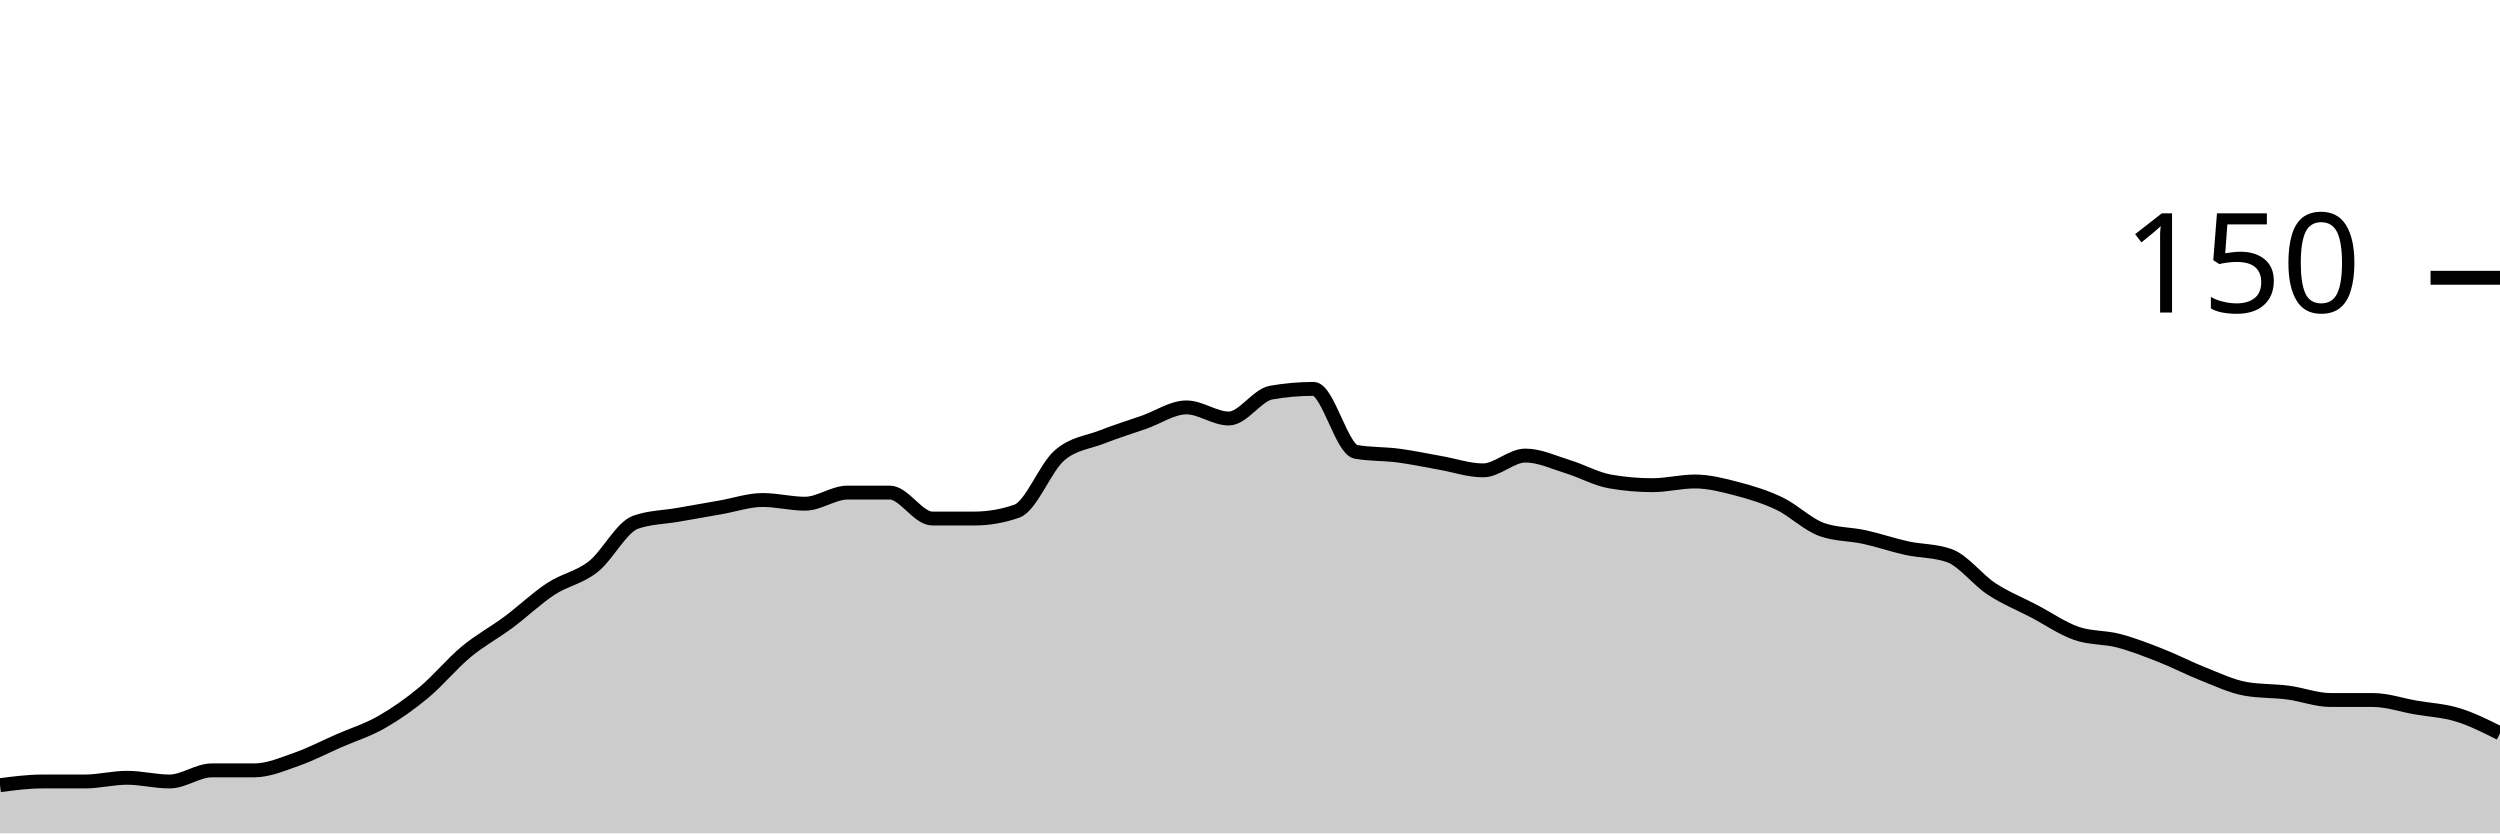
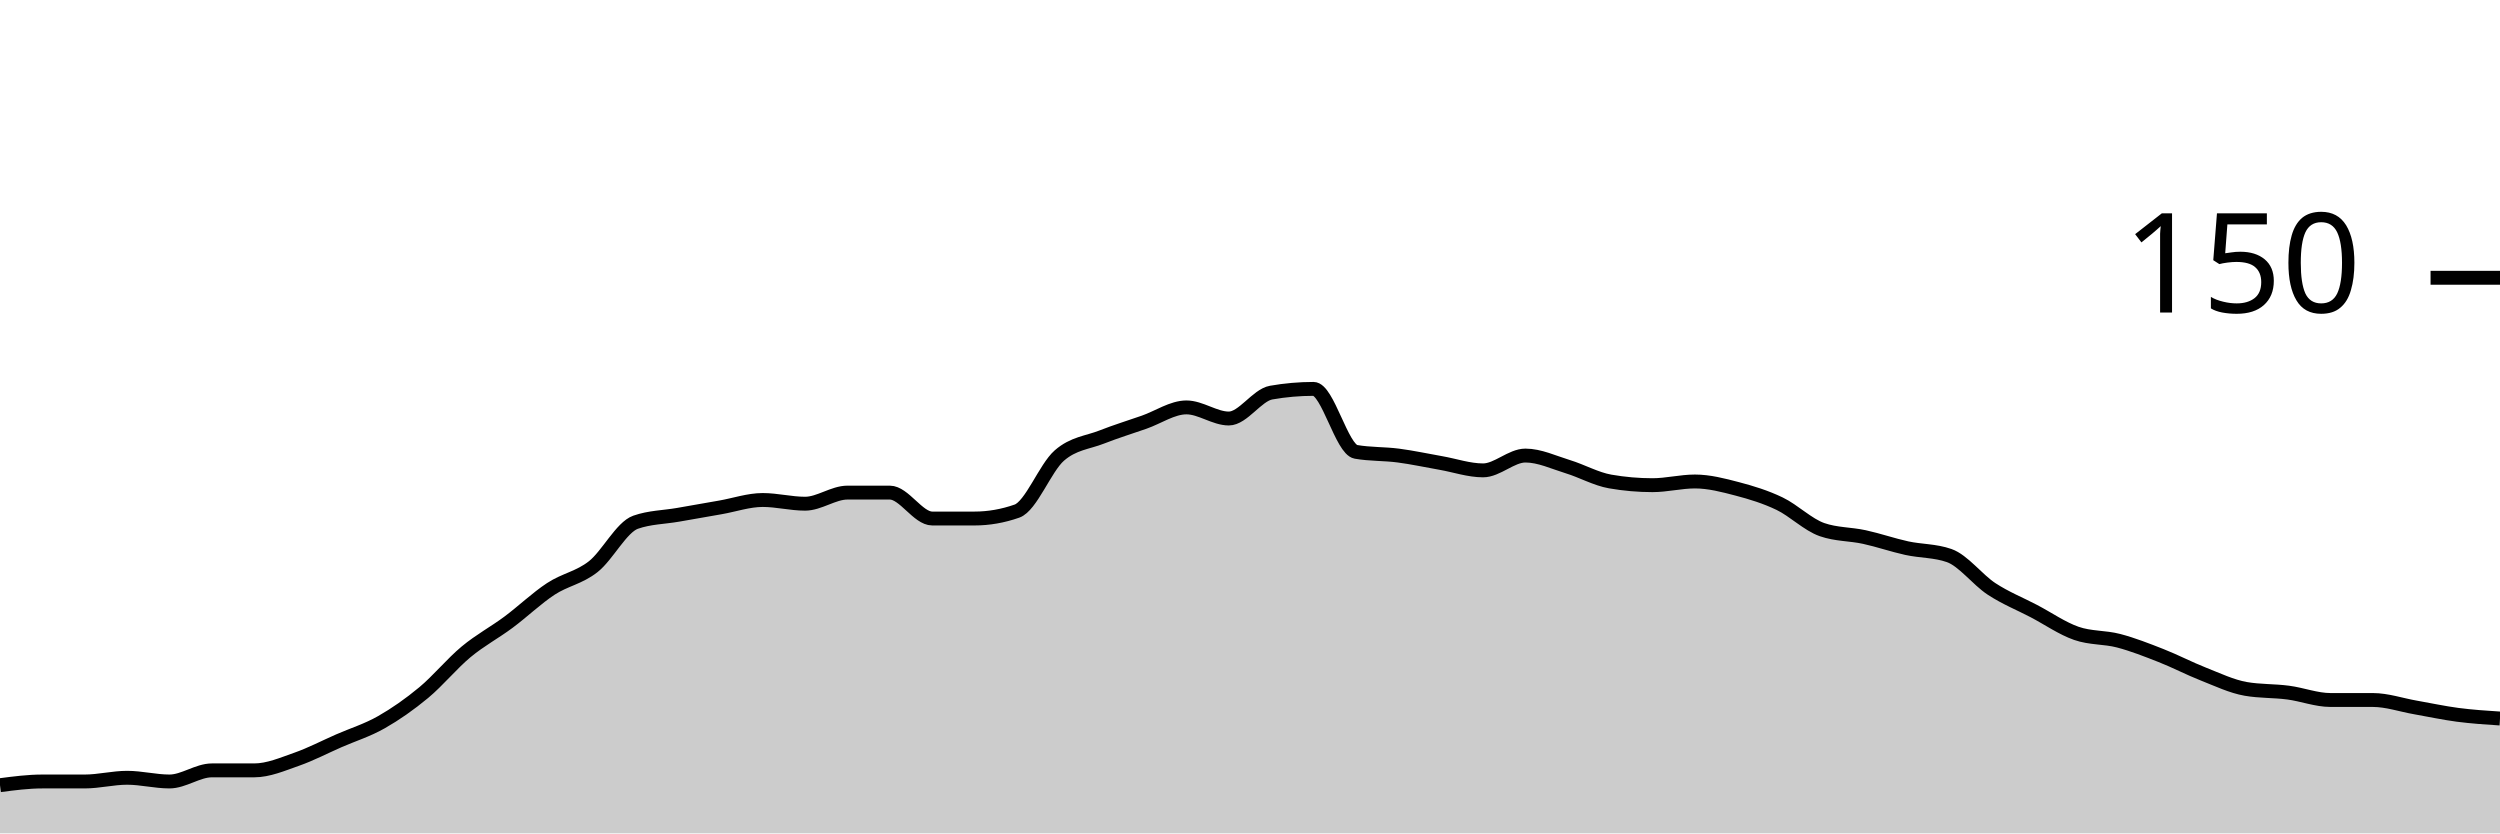
<svg xmlns="http://www.w3.org/2000/svg" viewBox="0 0 180 60">
  <g transform="translate(0,20)">
-     <path class="area" fill="rgba(0, 0, 0, 0.2)" d="M0,36.533C1.017,36.4,2.034,36.267,3.051,36.267C4.068,36.267,5.085,36.267,6.102,36.267C7.119,36.267,8.136,36,9.153,36C10.169,36,11.186,36.267,12.203,36.267C13.22,36.267,14.237,35.467,15.254,35.467C16.271,35.467,17.288,35.467,18.305,35.467C19.322,35.467,20.339,35.022,21.356,34.667C22.373,34.311,23.39,33.778,24.407,33.333C25.424,32.889,26.441,32.578,27.458,32C28.475,31.422,29.492,30.711,30.508,29.867C31.525,29.022,32.542,27.778,33.559,26.933C34.576,26.089,35.593,25.556,36.61,24.8C37.627,24.044,38.644,23.067,39.661,22.4C40.678,21.733,41.695,21.6,42.712,20.8C43.729,20,44.746,17.956,45.763,17.6C46.78,17.244,47.797,17.244,48.814,17.067C49.831,16.889,50.847,16.711,51.864,16.533C52.881,16.356,53.898,16,54.915,16C55.932,16,56.949,16.267,57.966,16.267C58.983,16.267,60,15.467,61.017,15.467C62.034,15.467,63.051,15.467,64.068,15.467C65.085,15.467,66.102,17.333,67.119,17.333C68.136,17.333,69.153,17.333,70.169,17.333C71.186,17.333,72.203,17.156,73.22,16.8C74.237,16.444,75.254,13.689,76.271,12.8C77.288,11.911,78.305,11.867,79.322,11.467C80.339,11.067,81.356,10.756,82.373,10.4C83.39,10.044,84.407,9.333,85.424,9.333C86.441,9.333,87.458,10.133,88.475,10.133C89.492,10.133,90.508,8.444,91.525,8.267C92.542,8.089,93.559,8,94.576,8C95.593,8,96.61,12.356,97.627,12.533C98.644,12.711,99.661,12.667,100.678,12.8C101.695,12.933,102.712,13.156,103.729,13.333C104.746,13.511,105.763,13.867,106.78,13.867C107.797,13.867,108.814,12.8,109.831,12.8C110.847,12.8,111.864,13.289,112.881,13.6C113.898,13.911,114.915,14.489,115.932,14.667C116.949,14.844,117.966,14.933,118.983,14.933C120,14.933,121.017,14.667,122.034,14.667C123.051,14.667,124.068,14.933,125.085,15.2C126.102,15.467,127.119,15.778,128.136,16.267C129.153,16.756,130.169,17.778,131.186,18.133C132.203,18.489,133.22,18.444,134.237,18.667C135.254,18.889,136.271,19.244,137.288,19.467C138.305,19.689,139.322,19.644,140.339,20C141.356,20.356,142.373,21.733,143.39,22.4C144.407,23.067,145.424,23.467,146.441,24C147.458,24.533,148.475,25.244,149.492,25.6C150.508,25.956,151.525,25.867,152.542,26.133C153.559,26.4,154.576,26.8,155.593,27.2C156.61,27.6,157.627,28.133,158.644,28.533C159.661,28.933,160.678,29.422,161.695,29.6C162.712,29.778,163.729,29.733,164.746,29.867C165.763,30,166.78,30.4,167.797,30.4C168.814,30.4,169.831,30.4,170.847,30.4C171.864,30.4,172.881,30.756,173.898,30.933C174.915,31.111,175.932,31.156,176.949,31.467C177.966,31.778,178.983,32.289,180,32.8L180,40C178.983,40,177.966,40,176.949,40C175.932,40,174.915,40,173.898,40C172.881,40,171.864,40,170.847,40C169.831,40,168.814,40,167.797,40C166.78,40,165.763,40,164.746,40C163.729,40,162.712,40,161.695,40C160.678,40,159.661,40,158.644,40C157.627,40,156.61,40,155.593,40C154.576,40,153.559,40,152.542,40C151.525,40,150.508,40,149.492,40C148.475,40,147.458,40,146.441,40C145.424,40,144.407,40,143.39,40C142.373,40,141.356,40,140.339,40C139.322,40,138.305,40,137.288,40C136.271,40,135.254,40,134.237,40C133.22,40,132.203,40,131.186,40C130.169,40,129.153,40,128.136,40C127.119,40,126.102,40,125.085,40C124.068,40,123.051,40,122.034,40C121.017,40,120,40,118.983,40C117.966,40,116.949,40,115.932,40C114.915,40,113.898,40,112.881,40C111.864,40,110.847,40,109.831,40C108.814,40,107.797,40,106.78,40C105.763,40,104.746,40,103.729,40C102.712,40,101.695,40,100.678,40C99.661,40,98.644,40,97.627,40C96.61,40,95.593,40,94.576,40C93.559,40,92.542,40,91.525,40C90.508,40,89.492,40,88.475,40C87.458,40,86.441,40,85.424,40C84.407,40,83.39,40,82.373,40C81.356,40,80.339,40,79.322,40C78.305,40,77.288,40,76.271,40C75.254,40,74.237,40,73.22,40C72.203,40,71.186,40,70.169,40C69.153,40,68.136,40,67.119,40C66.102,40,65.085,40,64.068,40C63.051,40,62.034,40,61.017,40C60,40,58.983,40,57.966,40C56.949,40,55.932,40,54.915,40C53.898,40,52.881,40,51.864,40C50.847,40,49.831,40,48.814,40C47.797,40,46.78,40,45.763,40C44.746,40,43.729,40,42.712,40C41.695,40,40.678,40,39.661,40C38.644,40,37.627,40,36.61,40C35.593,40,34.576,40,33.559,40C32.542,40,31.525,40,30.508,40C29.492,40,28.475,40,27.458,40C26.441,40,25.424,40,24.407,40C23.39,40,22.373,40,21.356,40C20.339,40,19.322,40,18.305,40C17.288,40,16.271,40,15.254,40C14.237,40,13.22,40,12.203,40C11.186,40,10.169,40,9.153,40C8.136,40,7.119,40,6.102,40C5.085,40,4.068,40,3.051,40C2.034,40,1.017,40,0,40Z" />
-     <path class="line" stroke="black" fill="none" d="M0,36.533C1.017,36.4,2.034,36.267,3.051,36.267C4.068,36.267,5.085,36.267,6.102,36.267C7.119,36.267,8.136,36,9.153,36C10.169,36,11.186,36.267,12.203,36.267C13.22,36.267,14.237,35.467,15.254,35.467C16.271,35.467,17.288,35.467,18.305,35.467C19.322,35.467,20.339,35.022,21.356,34.667C22.373,34.311,23.39,33.778,24.407,33.333C25.424,32.889,26.441,32.578,27.458,32C28.475,31.422,29.492,30.711,30.508,29.867C31.525,29.022,32.542,27.778,33.559,26.933C34.576,26.089,35.593,25.556,36.61,24.8C37.627,24.044,38.644,23.067,39.661,22.4C40.678,21.733,41.695,21.6,42.712,20.8C43.729,20,44.746,17.956,45.763,17.6C46.78,17.244,47.797,17.244,48.814,17.067C49.831,16.889,50.847,16.711,51.864,16.533C52.881,16.356,53.898,16,54.915,16C55.932,16,56.949,16.267,57.966,16.267C58.983,16.267,60,15.467,61.017,15.467C62.034,15.467,63.051,15.467,64.068,15.467C65.085,15.467,66.102,17.333,67.119,17.333C68.136,17.333,69.153,17.333,70.169,17.333C71.186,17.333,72.203,17.156,73.22,16.8C74.237,16.444,75.254,13.689,76.271,12.8C77.288,11.911,78.305,11.867,79.322,11.467C80.339,11.067,81.356,10.756,82.373,10.4C83.39,10.044,84.407,9.333,85.424,9.333C86.441,9.333,87.458,10.133,88.475,10.133C89.492,10.133,90.508,8.444,91.525,8.267C92.542,8.089,93.559,8,94.576,8C95.593,8,96.61,12.356,97.627,12.533C98.644,12.711,99.661,12.667,100.678,12.8C101.695,12.933,102.712,13.156,103.729,13.333C104.746,13.511,105.763,13.867,106.78,13.867C107.797,13.867,108.814,12.8,109.831,12.8C110.847,12.8,111.864,13.289,112.881,13.6C113.898,13.911,114.915,14.489,115.932,14.667C116.949,14.844,117.966,14.933,118.983,14.933C120,14.933,121.017,14.667,122.034,14.667C123.051,14.667,124.068,14.933,125.085,15.2C126.102,15.467,127.119,15.778,128.136,16.267C129.153,16.756,130.169,17.778,131.186,18.133C132.203,18.489,133.22,18.444,134.237,18.667C135.254,18.889,136.271,19.244,137.288,19.467C138.305,19.689,139.322,19.644,140.339,20C141.356,20.356,142.373,21.733,143.39,22.4C144.407,23.067,145.424,23.467,146.441,24C147.458,24.533,148.475,25.244,149.492,25.6C150.508,25.956,151.525,25.867,152.542,26.133C153.559,26.4,154.576,26.8,155.593,27.2C156.61,27.6,157.627,28.133,158.644,28.533C159.661,28.933,160.678,29.422,161.695,29.6C162.712,29.778,163.729,29.733,164.746,29.867C165.763,30,166.78,30.4,167.797,30.4C168.814,30.4,169.831,30.4,170.847,30.4C171.864,30.4,172.881,30.756,173.898,30.933C174.915,31.111,175.932,31.156,176.949,31.467C177.966,31.778,178.983,32.289,180,32.8" />
+     <path class="area" fill="rgba(0, 0, 0, 0.2)" d="M0,36.533C1.017,36.4,2.034,36.267,3.051,36.267C4.068,36.267,5.085,36.267,6.102,36.267C7.119,36.267,8.136,36,9.153,36C10.169,36,11.186,36.267,12.203,36.267C13.22,36.267,14.237,35.467,15.254,35.467C16.271,35.467,17.288,35.467,18.305,35.467C19.322,35.467,20.339,35.022,21.356,34.667C22.373,34.311,23.39,33.778,24.407,33.333C25.424,32.889,26.441,32.578,27.458,32C28.475,31.422,29.492,30.711,30.508,29.867C31.525,29.022,32.542,27.778,33.559,26.933C34.576,26.089,35.593,25.556,36.61,24.8C37.627,24.044,38.644,23.067,39.661,22.4C40.678,21.733,41.695,21.6,42.712,20.8C43.729,20,44.746,17.956,45.763,17.6C46.78,17.244,47.797,17.244,48.814,17.067C49.831,16.889,50.847,16.711,51.864,16.533C52.881,16.356,53.898,16,54.915,16C55.932,16,56.949,16.267,57.966,16.267C58.983,16.267,60,15.467,61.017,15.467C62.034,15.467,63.051,15.467,64.068,15.467C65.085,15.467,66.102,17.333,67.119,17.333C68.136,17.333,69.153,17.333,70.169,17.333C71.186,17.333,72.203,17.156,73.22,16.8C74.237,16.444,75.254,13.689,76.271,12.8C77.288,11.911,78.305,11.867,79.322,11.467C80.339,11.067,81.356,10.756,82.373,10.4C83.39,10.044,84.407,9.333,85.424,9.333C86.441,9.333,87.458,10.133,88.475,10.133C89.492,10.133,90.508,8.444,91.525,8.267C92.542,8.089,93.559,8,94.576,8C95.593,8,96.61,12.356,97.627,12.533C98.644,12.711,99.661,12.667,100.678,12.8C101.695,12.933,102.712,13.156,103.729,13.333C104.746,13.511,105.763,13.867,106.78,13.867C107.797,13.867,108.814,12.8,109.831,12.8C110.847,12.8,111.864,13.289,112.881,13.6C113.898,13.911,114.915,14.489,115.932,14.667C116.949,14.844,117.966,14.933,118.983,14.933C120,14.933,121.017,14.667,122.034,14.667C123.051,14.667,124.068,14.933,125.085,15.2C126.102,15.467,127.119,15.778,128.136,16.267C129.153,16.756,130.169,17.778,131.186,18.133C132.203,18.489,133.22,18.444,134.237,18.667C135.254,18.889,136.271,19.244,137.288,19.467C138.305,19.689,139.322,19.644,140.339,20C141.356,20.356,142.373,21.733,143.39,22.4C144.407,23.067,145.424,23.467,146.441,24C147.458,24.533,148.475,25.244,149.492,25.6C150.508,25.956,151.525,25.867,152.542,26.133C153.559,26.4,154.576,26.8,155.593,27.2C156.61,27.6,157.627,28.133,158.644,28.533C159.661,28.933,160.678,29.422,161.695,29.6C162.712,29.778,163.729,29.733,164.746,29.867C165.763,30,166.78,30.4,167.797,30.4C168.814,30.4,169.831,30.4,170.847,30.4C171.864,30.4,172.881,30.756,173.898,30.933C174.915,31.111,175.932,31.333,176.949,31.467C177.966,31.6,178.983,31.667,180,31.733L180,40C178.983,40,177.966,40,176.949,40C175.932,40,174.915,40,173.898,40C172.881,40,171.864,40,170.847,40C169.831,40,168.814,40,167.797,40C166.78,40,165.763,40,164.746,40C163.729,40,162.712,40,161.695,40C160.678,40,159.661,40,158.644,40C157.627,40,156.61,40,155.593,40C154.576,40,153.559,40,152.542,40C151.525,40,150.508,40,149.492,40C148.475,40,147.458,40,146.441,40C145.424,40,144.407,40,143.39,40C142.373,40,141.356,40,140.339,40C139.322,40,138.305,40,137.288,40C136.271,40,135.254,40,134.237,40C133.22,40,132.203,40,131.186,40C130.169,40,129.153,40,128.136,40C127.119,40,126.102,40,125.085,40C124.068,40,123.051,40,122.034,40C121.017,40,120,40,118.983,40C117.966,40,116.949,40,115.932,40C114.915,40,113.898,40,112.881,40C111.864,40,110.847,40,109.831,40C108.814,40,107.797,40,106.78,40C105.763,40,104.746,40,103.729,40C102.712,40,101.695,40,100.678,40C99.661,40,98.644,40,97.627,40C96.61,40,95.593,40,94.576,40C93.559,40,92.542,40,91.525,40C90.508,40,89.492,40,88.475,40C87.458,40,86.441,40,85.424,40C84.407,40,83.39,40,82.373,40C81.356,40,80.339,40,79.322,40C78.305,40,77.288,40,76.271,40C75.254,40,74.237,40,73.22,40C72.203,40,71.186,40,70.169,40C69.153,40,68.136,40,67.119,40C66.102,40,65.085,40,64.068,40C63.051,40,62.034,40,61.017,40C60,40,58.983,40,57.966,40C56.949,40,55.932,40,54.915,40C53.898,40,52.881,40,51.864,40C50.847,40,49.831,40,48.814,40C47.797,40,46.78,40,45.763,40C44.746,40,43.729,40,42.712,40C41.695,40,40.678,40,39.661,40C38.644,40,37.627,40,36.61,40C35.593,40,34.576,40,33.559,40C32.542,40,31.525,40,30.508,40C29.492,40,28.475,40,27.458,40C26.441,40,25.424,40,24.407,40C23.39,40,22.373,40,21.356,40C20.339,40,19.322,40,18.305,40C17.288,40,16.271,40,15.254,40C14.237,40,13.22,40,12.203,40C11.186,40,10.169,40,9.153,40C8.136,40,7.119,40,6.102,40C5.085,40,4.068,40,3.051,40C2.034,40,1.017,40,0,40Z" />
+     <path class="line" stroke="black" fill="none" d="M0,36.533C1.017,36.4,2.034,36.267,3.051,36.267C4.068,36.267,5.085,36.267,6.102,36.267C7.119,36.267,8.136,36,9.153,36C10.169,36,11.186,36.267,12.203,36.267C13.22,36.267,14.237,35.467,15.254,35.467C16.271,35.467,17.288,35.467,18.305,35.467C19.322,35.467,20.339,35.022,21.356,34.667C22.373,34.311,23.39,33.778,24.407,33.333C25.424,32.889,26.441,32.578,27.458,32C28.475,31.422,29.492,30.711,30.508,29.867C31.525,29.022,32.542,27.778,33.559,26.933C34.576,26.089,35.593,25.556,36.61,24.8C37.627,24.044,38.644,23.067,39.661,22.4C40.678,21.733,41.695,21.6,42.712,20.8C43.729,20,44.746,17.956,45.763,17.6C46.78,17.244,47.797,17.244,48.814,17.067C49.831,16.889,50.847,16.711,51.864,16.533C52.881,16.356,53.898,16,54.915,16C55.932,16,56.949,16.267,57.966,16.267C58.983,16.267,60,15.467,61.017,15.467C62.034,15.467,63.051,15.467,64.068,15.467C65.085,15.467,66.102,17.333,67.119,17.333C68.136,17.333,69.153,17.333,70.169,17.333C71.186,17.333,72.203,17.156,73.22,16.8C74.237,16.444,75.254,13.689,76.271,12.8C77.288,11.911,78.305,11.867,79.322,11.467C80.339,11.067,81.356,10.756,82.373,10.4C83.39,10.044,84.407,9.333,85.424,9.333C86.441,9.333,87.458,10.133,88.475,10.133C89.492,10.133,90.508,8.444,91.525,8.267C92.542,8.089,93.559,8,94.576,8C95.593,8,96.61,12.356,97.627,12.533C98.644,12.711,99.661,12.667,100.678,12.8C101.695,12.933,102.712,13.156,103.729,13.333C104.746,13.511,105.763,13.867,106.78,13.867C107.797,13.867,108.814,12.8,109.831,12.8C110.847,12.8,111.864,13.289,112.881,13.6C113.898,13.911,114.915,14.489,115.932,14.667C116.949,14.844,117.966,14.933,118.983,14.933C120,14.933,121.017,14.667,122.034,14.667C123.051,14.667,124.068,14.933,125.085,15.2C126.102,15.467,127.119,15.778,128.136,16.267C129.153,16.756,130.169,17.778,131.186,18.133C132.203,18.489,133.22,18.444,134.237,18.667C135.254,18.889,136.271,19.244,137.288,19.467C138.305,19.689,139.322,19.644,140.339,20C141.356,20.356,142.373,21.733,143.39,22.4C144.407,23.067,145.424,23.467,146.441,24C147.458,24.533,148.475,25.244,149.492,25.6C150.508,25.956,151.525,25.867,152.542,26.133C153.559,26.4,154.576,26.8,155.593,27.2C156.61,27.6,157.627,28.133,158.644,28.533C159.661,28.933,160.678,29.422,161.695,29.6C162.712,29.778,163.729,29.733,164.746,29.867C165.763,30,166.78,30.4,167.797,30.4C168.814,30.4,169.831,30.4,170.847,30.4C171.864,30.4,172.881,30.756,173.898,30.933C174.915,31.111,175.932,31.333,176.949,31.467C177.966,31.6,178.983,31.667,180,31.733" />
    <path class="axis-ceiling" stroke-width="1" stroke="black" fill="none" d="M175,0L180,0" />
    <text class="axis-ceiling-label" font-family="sans-serif" text-anchor="end" font-size="10px" x="170" y="2.5">150</text>
  </g>
</svg>
